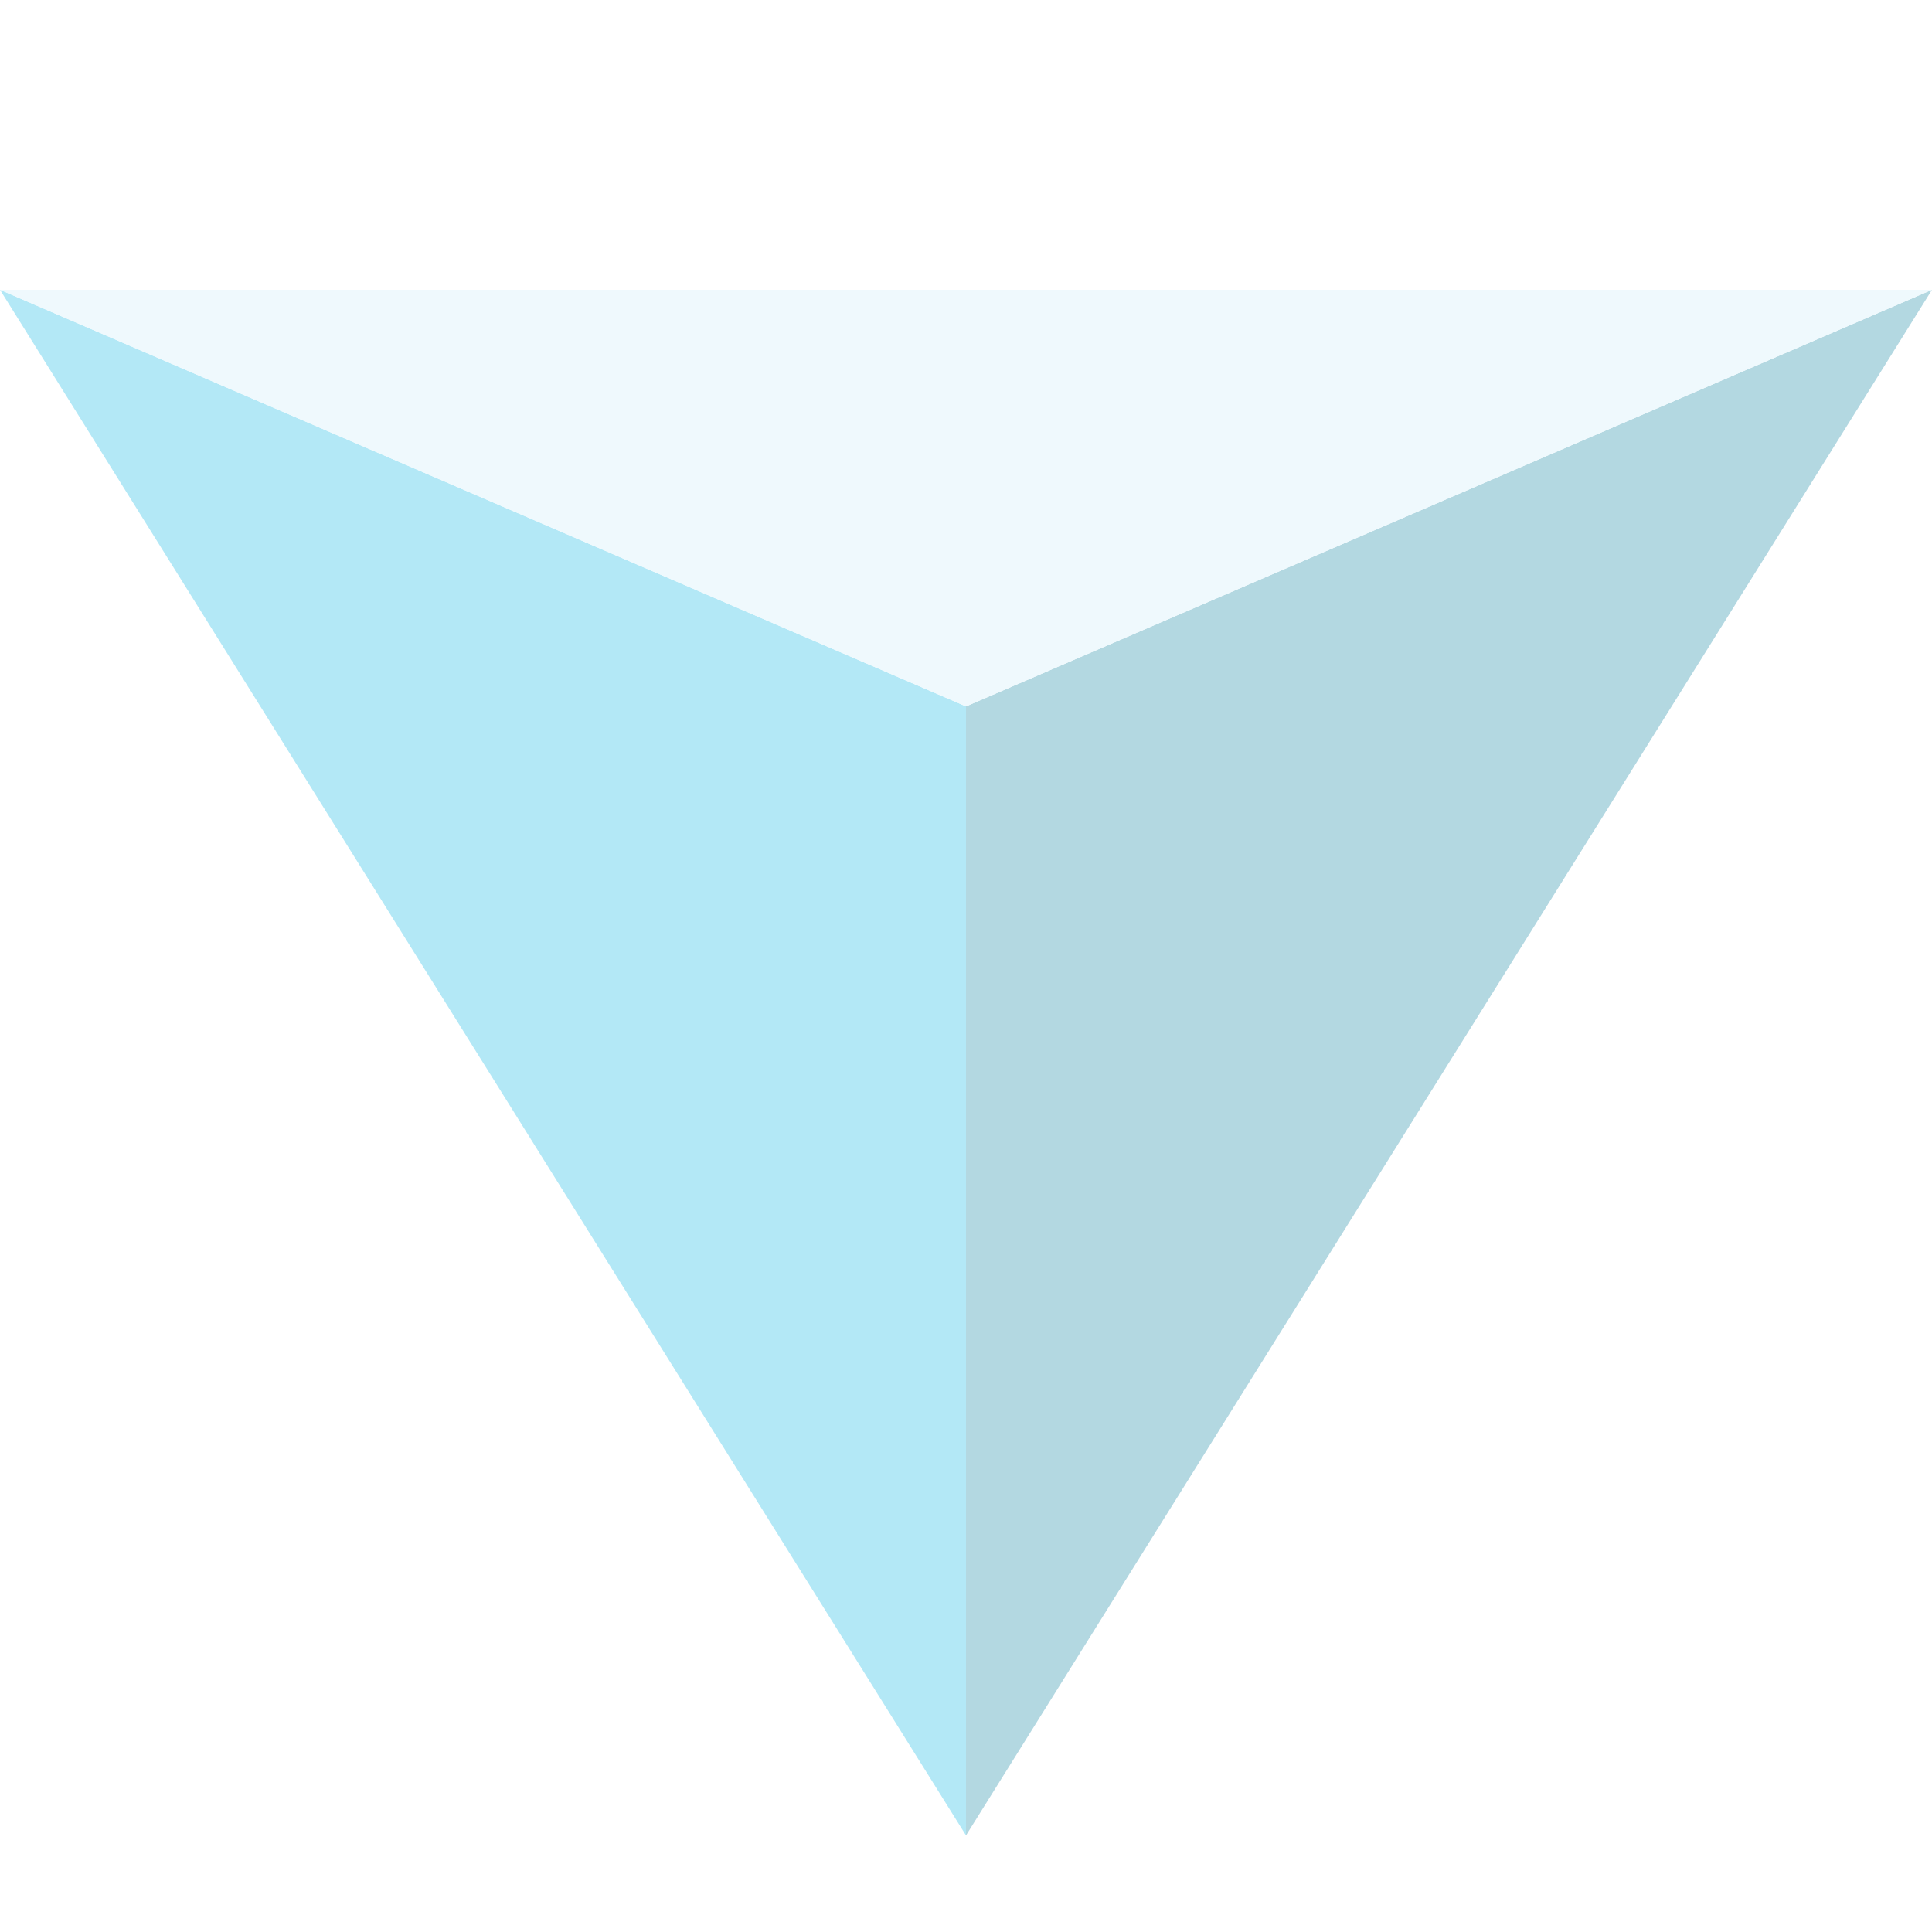
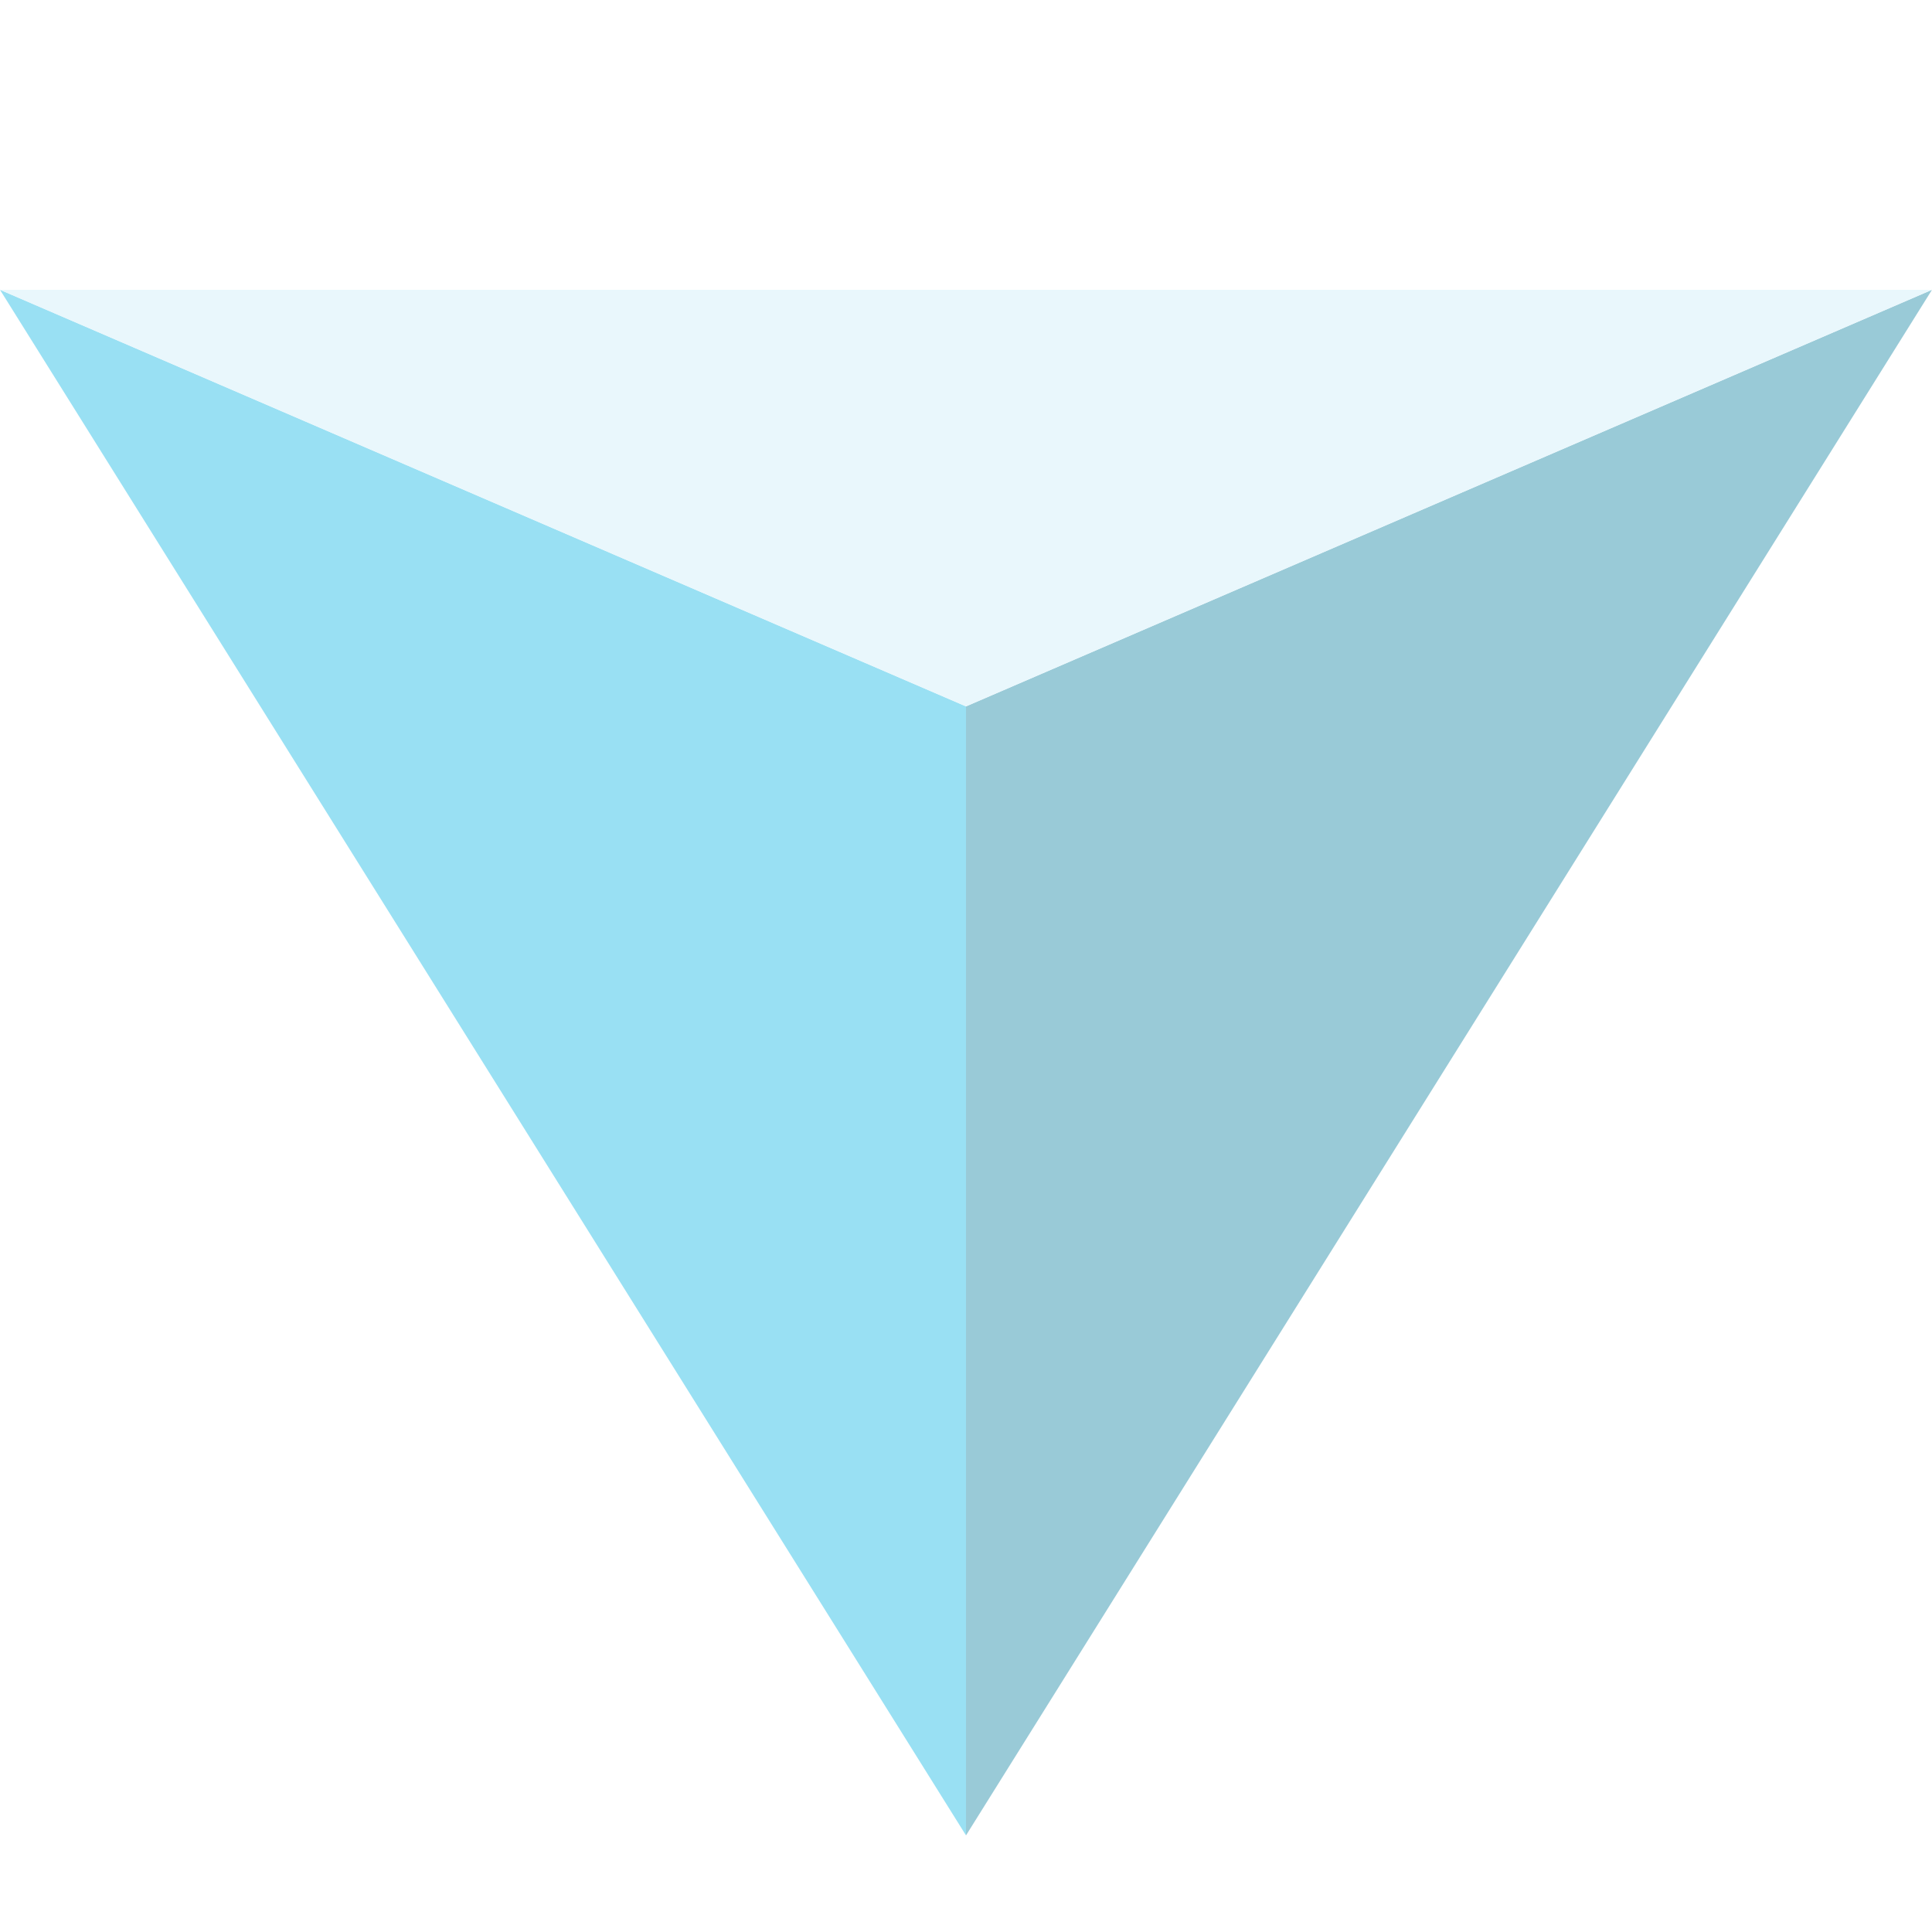
<svg xmlns="http://www.w3.org/2000/svg" version="1.1" id="Layer_1" x="0px" y="0px" viewBox="0 0 64 64" style="enable-background:new 0 0 64 64;" xml:space="preserve">
  <style type="text/css">
- 	.st0{opacity:0.3;}
+ 	.st0{opacity:0.4;}
	.st1{fill:#00B2E0;}
	.st2{fill:#007B9C;}
	.st3{fill:#C8EAF7;}
</style>
  <g class="st0">
    <polygon class="st1" points="0,9.6 32,23.4 32,60.8  " />
    <polygon class="st2" points="64,9.6 32,23.4 32,60.8  " />
    <polygon class="st3" points="0,9.6 64,9.6 32,23.4  " />
  </g>
</svg>
